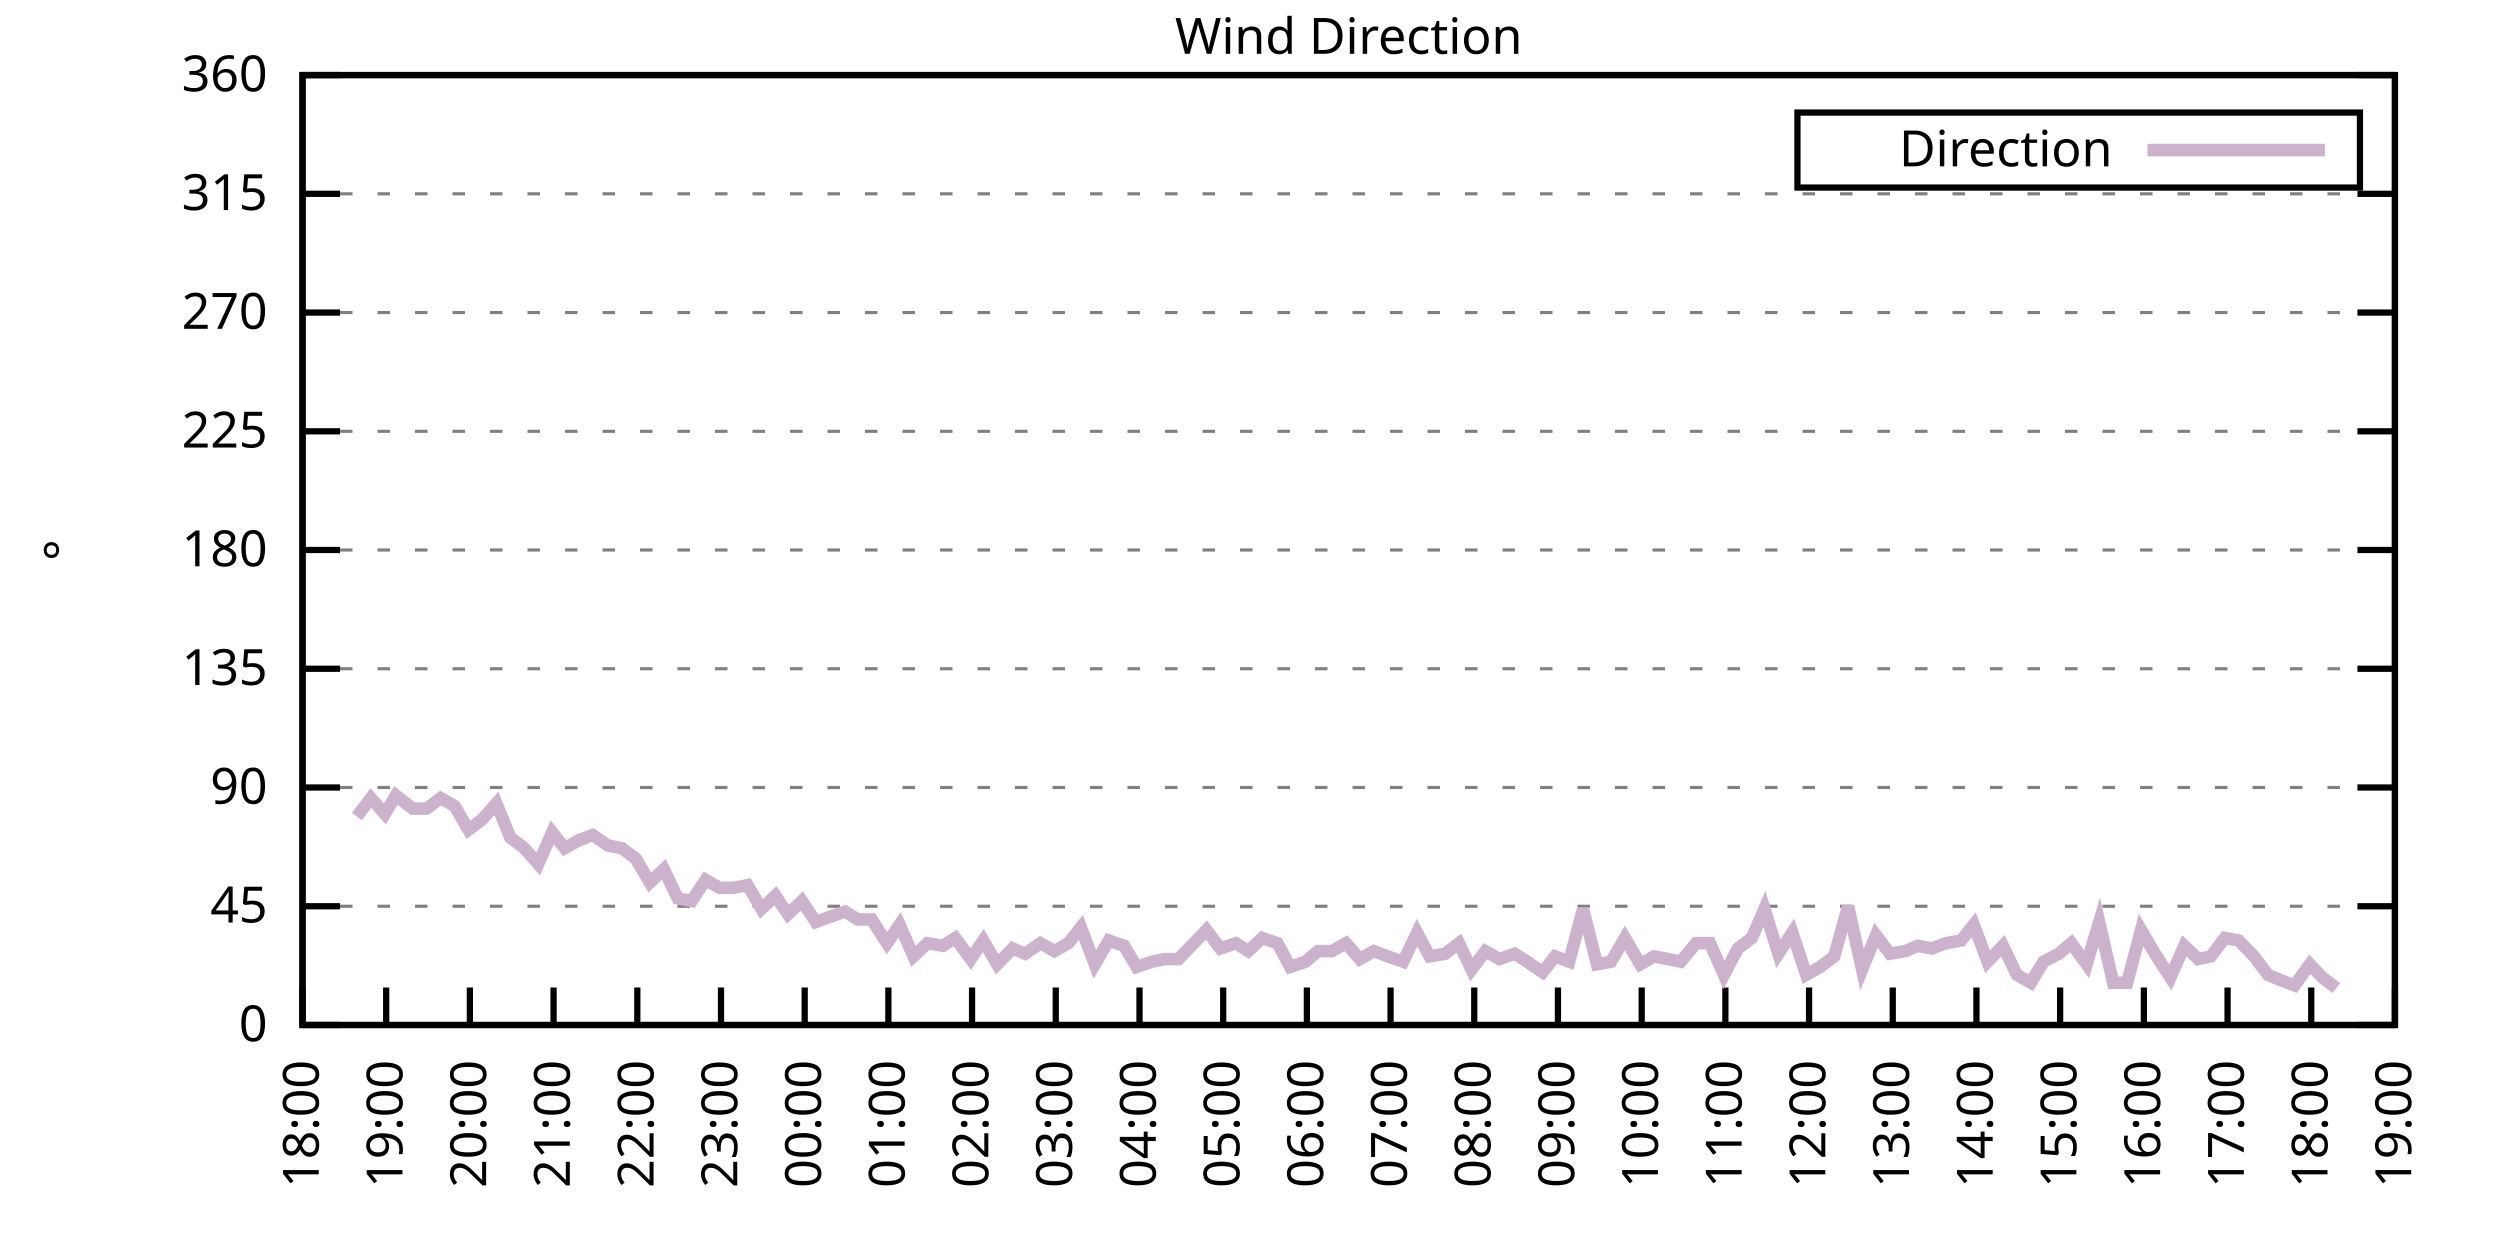
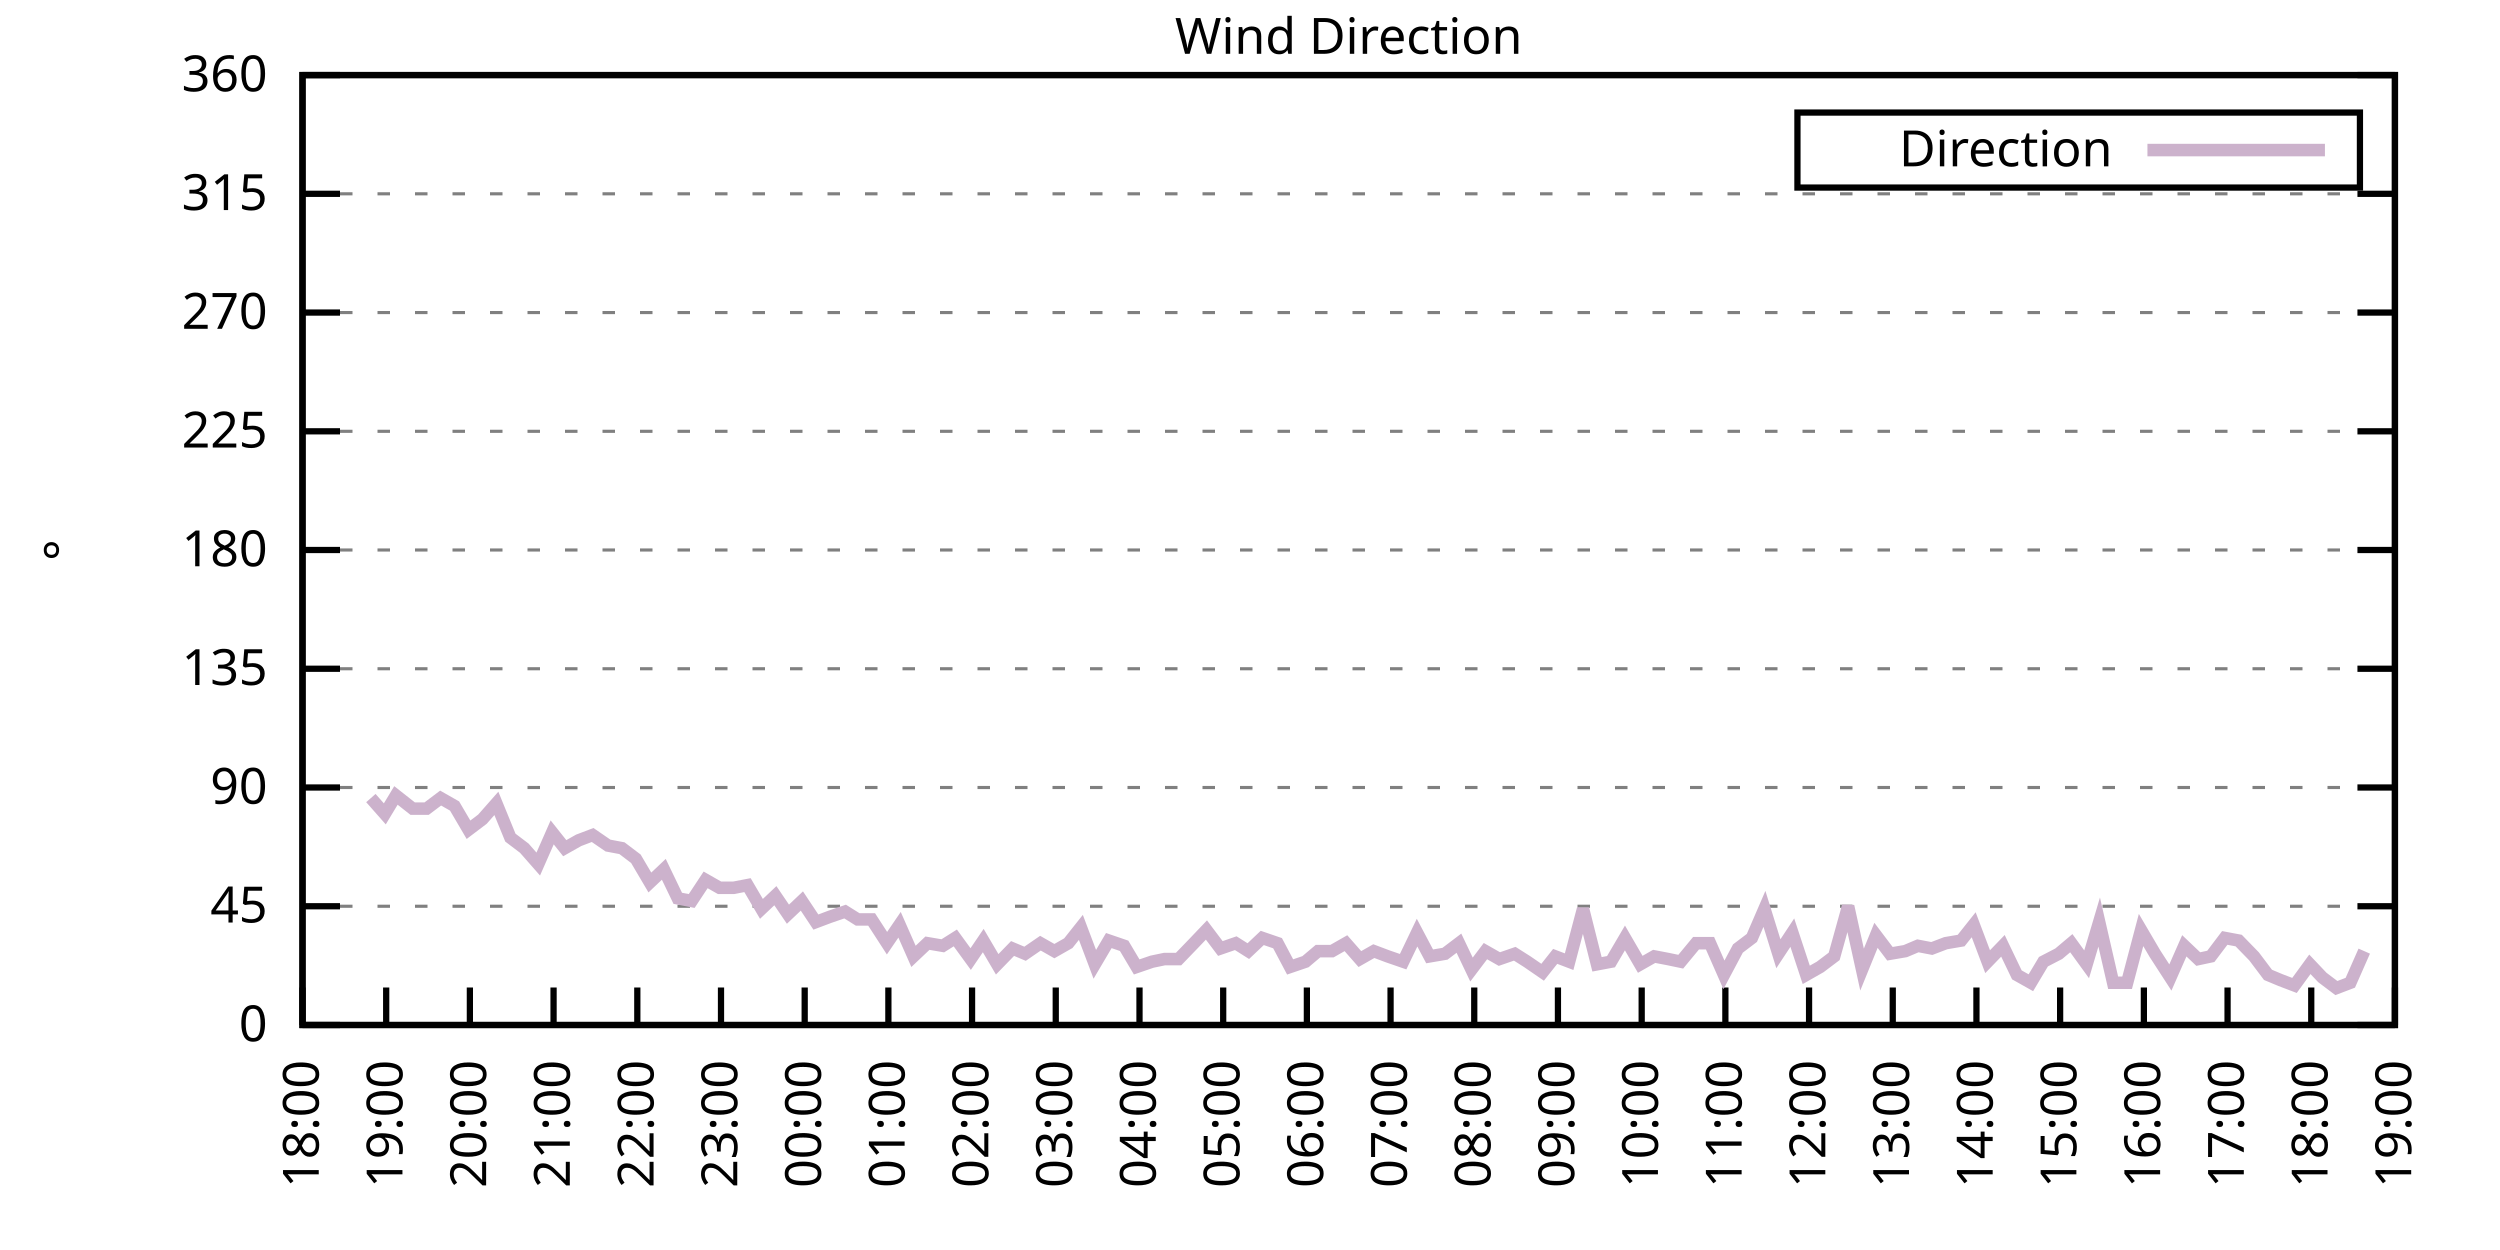
<svg xmlns="http://www.w3.org/2000/svg" xmlns:xlink="http://www.w3.org/1999/xlink" width="400" height="200" viewBox="0 0 400 200">
  <g id="gnuplot_canvas">
    <rect x="0" y="0" width="400" height="200" fill="none" />
    <defs>
      <circle id="gpDot" r="0.5" stroke-width="0.5" stroke="currentColor" />
      <path id="gpPt0" stroke-width="0.333" stroke="currentColor" d="M-1,0 h2 M0,-1 v2" />
      <path id="gpPt1" stroke-width="0.333" stroke="currentColor" d="M-1,-1 L1,1 M1,-1 L-1,1" />
      <path id="gpPt2" stroke-width="0.333" stroke="currentColor" d="M-1,0 L1,0 M0,-1 L0,1 M-1,-1 L1,1 M-1,1 L1,-1" />
      <rect id="gpPt3" stroke-width="0.333" stroke="currentColor" x="-1" y="-1" width="2" height="2" />
      <rect id="gpPt4" stroke-width="0.333" stroke="currentColor" fill="currentColor" x="-1" y="-1" width="2" height="2" />
      <circle id="gpPt5" stroke-width="0.333" stroke="currentColor" cx="0" cy="0" r="1" />
      <use xlink:href="#gpPt5" id="gpPt6" fill="currentColor" stroke="none" />
      <path id="gpPt7" stroke-width="0.333" stroke="currentColor" d="M0,-1.33 L-1.33,0.67 L1.33,0.67 z" />
      <use xlink:href="#gpPt7" id="gpPt8" fill="currentColor" stroke="none" />
      <use xlink:href="#gpPt7" id="gpPt9" stroke="currentColor" transform="rotate(180)" />
      <use xlink:href="#gpPt9" id="gpPt10" fill="currentColor" stroke="none" />
      <use xlink:href="#gpPt3" id="gpPt11" stroke="currentColor" transform="rotate(45)" />
      <use xlink:href="#gpPt11" id="gpPt12" fill="currentColor" stroke="none" />
      <path id="gpPt13" stroke-width="0.333" stroke="currentColor" d="M0,1.330 L1.265,0.411 L0.782,-1.067 L-0.782,-1.076 L-1.265,0.411 z" />
      <use xlink:href="#gpPt13" id="gpPt14" fill="currentColor" stroke="none" />
      <filter id="textbox" filterUnits="objectBoundingBox" x="0" y="0" height="1" width="1">
        <feFlood flood-color="white" flood-opacity="1" result="bgnd" />
        <feComposite in="SourceGraphic" in2="bgnd" operator="atop" />
      </filter>
      <filter id="greybox" filterUnits="objectBoundingBox" x="0" y="0" height="1" width="1">
        <feFlood flood-color="lightgrey" flood-opacity="1" result="grey" />
        <feComposite in="SourceGraphic" in2="grey" operator="atop" />
      </filter>
    </defs>
    <g fill="none" color="white" stroke="currentColor" stroke-width="1.00" stroke-linecap="butt" stroke-linejoin="miter">
</g>
    <g fill="none" color="black" stroke="currentColor" stroke-width="1.00" stroke-linecap="butt" stroke-linejoin="miter">
      <g stroke="none" shape-rendering="crispEdges">
        <polygon fill="rgb(255, 255, 255)" points="48.40,164.00 383.18,164.00 383.18,12.02 48.40,12.02 " />
      </g>
    </g>
    <g fill="none" color="black" stroke="currentColor" stroke-width="1.00" stroke-linecap="butt" stroke-linejoin="miter">
</g>
    <g fill="none" color="black" stroke="black" stroke-width="0.50" stroke-linecap="butt" stroke-linejoin="miter">
</g>
    <g fill="none" color="gray" stroke="currentColor" stroke-width="0.50" stroke-linecap="butt" stroke-linejoin="miter">
      <path stroke="gray" stroke-dasharray="2,4" class="gridline" d="M48.40,164.00 L383.19,164.00  " />
    </g>
    <g fill="none" color="gray" stroke="gray" stroke-width="1.00" stroke-linecap="butt" stroke-linejoin="miter">
</g>
    <g fill="none" color="black" stroke="currentColor" stroke-width="1.00" stroke-linecap="butt" stroke-linejoin="miter">
      <path stroke="black" d="M48.40,164.00 L54.40,164.00 M383.19,164.00 L377.19,164.00  " />
      <g transform="translate(42.80,166.60)" stroke="none" fill="black" font-family="Sans" font-size="8.00" text-anchor="end">
        <text>
          <tspan font-family="Sans"> 0</tspan>
        </text>
      </g>
    </g>
    <g fill="none" color="black" stroke="currentColor" stroke-width="1.00" stroke-linecap="butt" stroke-linejoin="miter">
</g>
    <g fill="none" color="black" stroke="black" stroke-width="0.50" stroke-linecap="butt" stroke-linejoin="miter">
</g>
    <g fill="none" color="gray" stroke="currentColor" stroke-width="0.50" stroke-linecap="butt" stroke-linejoin="miter">
      <path stroke="gray" stroke-dasharray="2,4" class="gridline" d="M48.40,145.00 L383.19,145.00  " />
    </g>
    <g fill="none" color="gray" stroke="gray" stroke-width="1.00" stroke-linecap="butt" stroke-linejoin="miter">
</g>
    <g fill="none" color="black" stroke="currentColor" stroke-width="1.00" stroke-linecap="butt" stroke-linejoin="miter">
      <path stroke="black" d="M48.40,145.00 L54.40,145.00 M383.19,145.00 L377.19,145.00  " />
      <g transform="translate(42.80,147.60)" stroke="none" fill="black" font-family="Sans" font-size="8.00" text-anchor="end">
        <text>
          <tspan font-family="Sans"> 45</tspan>
        </text>
      </g>
    </g>
    <g fill="none" color="black" stroke="currentColor" stroke-width="1.00" stroke-linecap="butt" stroke-linejoin="miter">
</g>
    <g fill="none" color="black" stroke="black" stroke-width="0.50" stroke-linecap="butt" stroke-linejoin="miter">
</g>
    <g fill="none" color="gray" stroke="currentColor" stroke-width="0.50" stroke-linecap="butt" stroke-linejoin="miter">
      <path stroke="gray" stroke-dasharray="2,4" class="gridline" d="M48.40,126.00 L383.19,126.00  " />
    </g>
    <g fill="none" color="gray" stroke="gray" stroke-width="1.00" stroke-linecap="butt" stroke-linejoin="miter">
</g>
    <g fill="none" color="black" stroke="currentColor" stroke-width="1.00" stroke-linecap="butt" stroke-linejoin="miter">
      <path stroke="black" d="M48.40,126.00 L54.40,126.00 M383.19,126.00 L377.19,126.00  " />
      <g transform="translate(42.80,128.60)" stroke="none" fill="black" font-family="Sans" font-size="8.00" text-anchor="end">
        <text>
          <tspan font-family="Sans"> 90</tspan>
        </text>
      </g>
    </g>
    <g fill="none" color="black" stroke="currentColor" stroke-width="1.00" stroke-linecap="butt" stroke-linejoin="miter">
</g>
    <g fill="none" color="black" stroke="black" stroke-width="0.50" stroke-linecap="butt" stroke-linejoin="miter">
</g>
    <g fill="none" color="gray" stroke="currentColor" stroke-width="0.50" stroke-linecap="butt" stroke-linejoin="miter">
      <path stroke="gray" stroke-dasharray="2,4" class="gridline" d="M48.40,107.00 L383.19,107.00  " />
    </g>
    <g fill="none" color="gray" stroke="gray" stroke-width="1.00" stroke-linecap="butt" stroke-linejoin="miter">
</g>
    <g fill="none" color="black" stroke="currentColor" stroke-width="1.00" stroke-linecap="butt" stroke-linejoin="miter">
      <path stroke="black" d="M48.40,107.00 L54.40,107.00 M383.19,107.00 L377.19,107.00  " />
      <g transform="translate(42.80,109.60)" stroke="none" fill="black" font-family="Sans" font-size="8.00" text-anchor="end">
        <text>
          <tspan font-family="Sans"> 135</tspan>
        </text>
      </g>
    </g>
    <g fill="none" color="black" stroke="currentColor" stroke-width="1.00" stroke-linecap="butt" stroke-linejoin="miter">
</g>
    <g fill="none" color="black" stroke="black" stroke-width="0.50" stroke-linecap="butt" stroke-linejoin="miter">
</g>
    <g fill="none" color="gray" stroke="currentColor" stroke-width="0.50" stroke-linecap="butt" stroke-linejoin="miter">
      <path stroke="gray" stroke-dasharray="2,4" class="gridline" d="M48.40,88.00 L383.19,88.00  " />
    </g>
    <g fill="none" color="gray" stroke="gray" stroke-width="1.00" stroke-linecap="butt" stroke-linejoin="miter">
</g>
    <g fill="none" color="black" stroke="currentColor" stroke-width="1.00" stroke-linecap="butt" stroke-linejoin="miter">
      <path stroke="black" d="M48.40,88.00 L54.40,88.00 M383.19,88.00 L377.19,88.00  " />
      <g transform="translate(42.80,90.60)" stroke="none" fill="black" font-family="Sans" font-size="8.00" text-anchor="end">
        <text>
          <tspan font-family="Sans"> 180</tspan>
        </text>
      </g>
    </g>
    <g fill="none" color="black" stroke="currentColor" stroke-width="1.00" stroke-linecap="butt" stroke-linejoin="miter">
</g>
    <g fill="none" color="black" stroke="black" stroke-width="0.50" stroke-linecap="butt" stroke-linejoin="miter">
</g>
    <g fill="none" color="gray" stroke="currentColor" stroke-width="0.50" stroke-linecap="butt" stroke-linejoin="miter">
      <path stroke="gray" stroke-dasharray="2,4" class="gridline" d="M48.40,69.01 L383.19,69.01  " />
    </g>
    <g fill="none" color="gray" stroke="gray" stroke-width="1.00" stroke-linecap="butt" stroke-linejoin="miter">
</g>
    <g fill="none" color="black" stroke="currentColor" stroke-width="1.00" stroke-linecap="butt" stroke-linejoin="miter">
      <path stroke="black" d="M48.40,69.01 L54.40,69.01 M383.19,69.01 L377.19,69.01  " />
      <g transform="translate(42.80,71.61)" stroke="none" fill="black" font-family="Sans" font-size="8.00" text-anchor="end">
        <text>
          <tspan font-family="Sans"> 225</tspan>
        </text>
      </g>
    </g>
    <g fill="none" color="black" stroke="currentColor" stroke-width="1.00" stroke-linecap="butt" stroke-linejoin="miter">
</g>
    <g fill="none" color="black" stroke="black" stroke-width="0.50" stroke-linecap="butt" stroke-linejoin="miter">
</g>
    <g fill="none" color="gray" stroke="currentColor" stroke-width="0.50" stroke-linecap="butt" stroke-linejoin="miter">
      <path stroke="gray" stroke-dasharray="2,4" class="gridline" d="M48.40,50.01 L383.19,50.01  " />
    </g>
    <g fill="none" color="gray" stroke="gray" stroke-width="1.00" stroke-linecap="butt" stroke-linejoin="miter">
</g>
    <g fill="none" color="black" stroke="currentColor" stroke-width="1.00" stroke-linecap="butt" stroke-linejoin="miter">
      <path stroke="black" d="M48.40,50.01 L54.40,50.01 M383.19,50.01 L377.19,50.01  " />
      <g transform="translate(42.80,52.61)" stroke="none" fill="black" font-family="Sans" font-size="8.00" text-anchor="end">
        <text>
          <tspan font-family="Sans"> 270</tspan>
        </text>
      </g>
    </g>
    <g fill="none" color="black" stroke="currentColor" stroke-width="1.00" stroke-linecap="butt" stroke-linejoin="miter">
</g>
    <g fill="none" color="black" stroke="black" stroke-width="0.50" stroke-linecap="butt" stroke-linejoin="miter">
</g>
    <g fill="none" color="gray" stroke="currentColor" stroke-width="0.50" stroke-linecap="butt" stroke-linejoin="miter">
      <path stroke="gray" stroke-dasharray="2,4" class="gridline" d="M48.40,31.01 L383.19,31.01  " />
    </g>
    <g fill="none" color="gray" stroke="gray" stroke-width="1.00" stroke-linecap="butt" stroke-linejoin="miter">
</g>
    <g fill="none" color="black" stroke="currentColor" stroke-width="1.00" stroke-linecap="butt" stroke-linejoin="miter">
      <path stroke="black" d="M48.40,31.01 L54.40,31.01 M383.19,31.01 L377.19,31.01  " />
      <g transform="translate(42.80,33.61)" stroke="none" fill="black" font-family="Sans" font-size="8.00" text-anchor="end">
        <text>
          <tspan font-family="Sans"> 315</tspan>
        </text>
      </g>
    </g>
    <g fill="none" color="black" stroke="currentColor" stroke-width="1.00" stroke-linecap="butt" stroke-linejoin="miter">
</g>
    <g fill="none" color="black" stroke="black" stroke-width="0.50" stroke-linecap="butt" stroke-linejoin="miter">
</g>
    <g fill="none" color="gray" stroke="currentColor" stroke-width="0.50" stroke-linecap="butt" stroke-linejoin="miter">
      <path stroke="gray" stroke-dasharray="2,4" class="gridline" d="M48.40,12.01 L383.19,12.01  " />
    </g>
    <g fill="none" color="gray" stroke="gray" stroke-width="1.00" stroke-linecap="butt" stroke-linejoin="miter">
</g>
    <g fill="none" color="black" stroke="currentColor" stroke-width="1.00" stroke-linecap="butt" stroke-linejoin="miter">
      <path stroke="black" d="M48.40,12.01 L54.40,12.01 M383.19,12.01 L377.19,12.01  " />
      <g transform="translate(42.80,14.61)" stroke="none" fill="black" font-family="Sans" font-size="8.00" text-anchor="end">
        <text>
          <tspan font-family="Sans"> 360</tspan>
        </text>
      </g>
    </g>
    <g fill="none" color="black" stroke="currentColor" stroke-width="1.00" stroke-linecap="butt" stroke-linejoin="miter">
      <path stroke="black" d="M48.40,164.00 L48.40,158.00  " />
      <g transform="translate(51.00,169.60) rotate(270.00)" stroke="none" fill="black" font-family="Sans" font-size="8.00" text-anchor="end">
        <text>
          <tspan font-family="Sans">18:00</tspan>
        </text>
      </g>
    </g>
    <g fill="none" color="black" stroke="currentColor" stroke-width="1.00" stroke-linecap="butt" stroke-linejoin="miter">
      <path stroke="black" d="M61.79,164.00 L61.79,158.00  " />
      <g transform="translate(64.39,169.60) rotate(270.00)" stroke="none" fill="black" font-family="Sans" font-size="8.00" text-anchor="end">
        <text>
          <tspan font-family="Sans">19:00</tspan>
        </text>
      </g>
    </g>
    <g fill="none" color="black" stroke="currentColor" stroke-width="1.00" stroke-linecap="butt" stroke-linejoin="miter">
      <path stroke="black" d="M75.18,164.00 L75.18,158.00  " />
      <g transform="translate(77.78,169.60) rotate(270.00)" stroke="none" fill="black" font-family="Sans" font-size="8.00" text-anchor="end">
        <text>
          <tspan font-family="Sans">20:00</tspan>
        </text>
      </g>
    </g>
    <g fill="none" color="black" stroke="currentColor" stroke-width="1.00" stroke-linecap="butt" stroke-linejoin="miter">
      <path stroke="black" d="M88.57,164.00 L88.57,158.00  " />
      <g transform="translate(91.17,169.60) rotate(270.00)" stroke="none" fill="black" font-family="Sans" font-size="8.00" text-anchor="end">
        <text>
          <tspan font-family="Sans">21:00</tspan>
        </text>
      </g>
    </g>
    <g fill="none" color="black" stroke="currentColor" stroke-width="1.00" stroke-linecap="butt" stroke-linejoin="miter">
      <path stroke="black" d="M101.97,164.00 L101.97,158.00  " />
      <g transform="translate(104.57,169.60) rotate(270.00)" stroke="none" fill="black" font-family="Sans" font-size="8.00" text-anchor="end">
        <text>
          <tspan font-family="Sans">22:00</tspan>
        </text>
      </g>
    </g>
    <g fill="none" color="black" stroke="currentColor" stroke-width="1.00" stroke-linecap="butt" stroke-linejoin="miter">
      <path stroke="black" d="M115.36,164.00 L115.36,158.00  " />
      <g transform="translate(117.96,169.60) rotate(270.00)" stroke="none" fill="black" font-family="Sans" font-size="8.00" text-anchor="end">
        <text>
          <tspan font-family="Sans">23:00</tspan>
        </text>
      </g>
    </g>
    <g fill="none" color="black" stroke="currentColor" stroke-width="1.00" stroke-linecap="butt" stroke-linejoin="miter">
      <path stroke="black" d="M128.75,164.00 L128.75,158.00  " />
      <g transform="translate(131.35,169.60) rotate(270.00)" stroke="none" fill="black" font-family="Sans" font-size="8.00" text-anchor="end">
        <text>
          <tspan font-family="Sans">00:00</tspan>
        </text>
      </g>
    </g>
    <g fill="none" color="black" stroke="currentColor" stroke-width="1.00" stroke-linecap="butt" stroke-linejoin="miter">
      <path stroke="black" d="M142.14,164.00 L142.14,158.00  " />
      <g transform="translate(144.74,169.60) rotate(270.00)" stroke="none" fill="black" font-family="Sans" font-size="8.00" text-anchor="end">
        <text>
          <tspan font-family="Sans">01:00</tspan>
        </text>
      </g>
    </g>
    <g fill="none" color="black" stroke="currentColor" stroke-width="1.00" stroke-linecap="butt" stroke-linejoin="miter">
      <path stroke="black" d="M155.53,164.00 L155.53,158.00  " />
      <g transform="translate(158.13,169.60) rotate(270.00)" stroke="none" fill="black" font-family="Sans" font-size="8.00" text-anchor="end">
        <text>
          <tspan font-family="Sans">02:00</tspan>
        </text>
      </g>
    </g>
    <g fill="none" color="black" stroke="currentColor" stroke-width="1.00" stroke-linecap="butt" stroke-linejoin="miter">
      <path stroke="black" d="M168.92,164.00 L168.92,158.00  " />
      <g transform="translate(171.52,169.60) rotate(270.00)" stroke="none" fill="black" font-family="Sans" font-size="8.00" text-anchor="end">
        <text>
          <tspan font-family="Sans">03:00</tspan>
        </text>
      </g>
    </g>
    <g fill="none" color="black" stroke="currentColor" stroke-width="1.00" stroke-linecap="butt" stroke-linejoin="miter">
      <path stroke="black" d="M182.32,164.00 L182.32,158.00  " />
      <g transform="translate(184.92,169.60) rotate(270.00)" stroke="none" fill="black" font-family="Sans" font-size="8.00" text-anchor="end">
        <text>
          <tspan font-family="Sans">04:00</tspan>
        </text>
      </g>
    </g>
    <g fill="none" color="black" stroke="currentColor" stroke-width="1.00" stroke-linecap="butt" stroke-linejoin="miter">
      <path stroke="black" d="M195.71,164.00 L195.71,158.00  " />
      <g transform="translate(198.31,169.60) rotate(270.00)" stroke="none" fill="black" font-family="Sans" font-size="8.00" text-anchor="end">
        <text>
          <tspan font-family="Sans">05:00</tspan>
        </text>
      </g>
    </g>
    <g fill="none" color="black" stroke="currentColor" stroke-width="1.00" stroke-linecap="butt" stroke-linejoin="miter">
      <path stroke="black" d="M209.10,164.00 L209.10,158.00  " />
      <g transform="translate(211.70,169.60) rotate(270.00)" stroke="none" fill="black" font-family="Sans" font-size="8.00" text-anchor="end">
        <text>
          <tspan font-family="Sans">06:00</tspan>
        </text>
      </g>
    </g>
    <g fill="none" color="black" stroke="currentColor" stroke-width="1.00" stroke-linecap="butt" stroke-linejoin="miter">
      <path stroke="black" d="M222.49,164.00 L222.49,158.00  " />
      <g transform="translate(225.09,169.60) rotate(270.00)" stroke="none" fill="black" font-family="Sans" font-size="8.00" text-anchor="end">
        <text>
          <tspan font-family="Sans">07:00</tspan>
        </text>
      </g>
    </g>
    <g fill="none" color="black" stroke="currentColor" stroke-width="1.00" stroke-linecap="butt" stroke-linejoin="miter">
      <path stroke="black" d="M235.88,164.00 L235.88,158.00  " />
      <g transform="translate(238.48,169.60) rotate(270.00)" stroke="none" fill="black" font-family="Sans" font-size="8.00" text-anchor="end">
        <text>
          <tspan font-family="Sans">08:00</tspan>
        </text>
      </g>
    </g>
    <g fill="none" color="black" stroke="currentColor" stroke-width="1.00" stroke-linecap="butt" stroke-linejoin="miter">
      <path stroke="black" d="M249.27,164.00 L249.27,158.00  " />
      <g transform="translate(251.87,169.60) rotate(270.00)" stroke="none" fill="black" font-family="Sans" font-size="8.00" text-anchor="end">
        <text>
          <tspan font-family="Sans">09:00</tspan>
        </text>
      </g>
    </g>
    <g fill="none" color="black" stroke="currentColor" stroke-width="1.00" stroke-linecap="butt" stroke-linejoin="miter">
      <path stroke="black" d="M262.67,164.00 L262.67,158.00  " />
      <g transform="translate(265.27,169.60) rotate(270.00)" stroke="none" fill="black" font-family="Sans" font-size="8.00" text-anchor="end">
        <text>
          <tspan font-family="Sans">10:00</tspan>
        </text>
      </g>
    </g>
    <g fill="none" color="black" stroke="currentColor" stroke-width="1.00" stroke-linecap="butt" stroke-linejoin="miter">
      <path stroke="black" d="M276.06,164.00 L276.06,158.00  " />
      <g transform="translate(278.66,169.60) rotate(270.00)" stroke="none" fill="black" font-family="Sans" font-size="8.00" text-anchor="end">
        <text>
          <tspan font-family="Sans">11:00</tspan>
        </text>
      </g>
    </g>
    <g fill="none" color="black" stroke="currentColor" stroke-width="1.00" stroke-linecap="butt" stroke-linejoin="miter">
      <path stroke="black" d="M289.45,164.00 L289.45,158.00  " />
      <g transform="translate(292.05,169.60) rotate(270.00)" stroke="none" fill="black" font-family="Sans" font-size="8.00" text-anchor="end">
        <text>
          <tspan font-family="Sans">12:00</tspan>
        </text>
      </g>
    </g>
    <g fill="none" color="black" stroke="currentColor" stroke-width="1.00" stroke-linecap="butt" stroke-linejoin="miter">
      <path stroke="black" d="M302.84,164.00 L302.84,158.00  " />
      <g transform="translate(305.44,169.60) rotate(270.00)" stroke="none" fill="black" font-family="Sans" font-size="8.00" text-anchor="end">
        <text>
          <tspan font-family="Sans">13:00</tspan>
        </text>
      </g>
    </g>
    <g fill="none" color="black" stroke="currentColor" stroke-width="1.00" stroke-linecap="butt" stroke-linejoin="miter">
      <path stroke="black" d="M316.23,164.00 L316.23,158.00  " />
      <g transform="translate(318.83,169.60) rotate(270.00)" stroke="none" fill="black" font-family="Sans" font-size="8.00" text-anchor="end">
        <text>
          <tspan font-family="Sans">14:00</tspan>
        </text>
      </g>
    </g>
    <g fill="none" color="black" stroke="currentColor" stroke-width="1.00" stroke-linecap="butt" stroke-linejoin="miter">
      <path stroke="black" d="M329.62,164.00 L329.62,158.00  " />
      <g transform="translate(332.22,169.60) rotate(270.00)" stroke="none" fill="black" font-family="Sans" font-size="8.00" text-anchor="end">
        <text>
          <tspan font-family="Sans">15:00</tspan>
        </text>
      </g>
    </g>
    <g fill="none" color="black" stroke="currentColor" stroke-width="1.00" stroke-linecap="butt" stroke-linejoin="miter">
      <path stroke="black" d="M343.02,164.00 L343.02,158.00  " />
      <g transform="translate(345.62,169.60) rotate(270.00)" stroke="none" fill="black" font-family="Sans" font-size="8.00" text-anchor="end">
        <text>
          <tspan font-family="Sans">16:00</tspan>
        </text>
      </g>
    </g>
    <g fill="none" color="black" stroke="currentColor" stroke-width="1.00" stroke-linecap="butt" stroke-linejoin="miter">
      <path stroke="black" d="M356.41,164.00 L356.41,158.00  " />
      <g transform="translate(359.01,169.60) rotate(270.00)" stroke="none" fill="black" font-family="Sans" font-size="8.00" text-anchor="end">
        <text>
          <tspan font-family="Sans">17:00</tspan>
        </text>
      </g>
    </g>
    <g fill="none" color="black" stroke="currentColor" stroke-width="1.00" stroke-linecap="butt" stroke-linejoin="miter">
      <path stroke="black" d="M369.80,164.00 L369.80,158.00  " />
      <g transform="translate(372.40,169.60) rotate(270.00)" stroke="none" fill="black" font-family="Sans" font-size="8.00" text-anchor="end">
        <text>
          <tspan font-family="Sans">18:00</tspan>
        </text>
      </g>
    </g>
    <g fill="none" color="black" stroke="currentColor" stroke-width="1.00" stroke-linecap="butt" stroke-linejoin="miter">
      <path stroke="black" d="M383.19,164.00 L383.19,158.00  " />
      <g transform="translate(385.79,169.60) rotate(270.00)" stroke="none" fill="black" font-family="Sans" font-size="8.00" text-anchor="end">
        <text>
          <tspan font-family="Sans">19:00</tspan>
        </text>
      </g>
    </g>
    <g fill="none" color="black" stroke="currentColor" stroke-width="1.00" stroke-linecap="butt" stroke-linejoin="miter">
</g>
    <g fill="none" color="black" stroke="currentColor" stroke-width="1.00" stroke-linecap="butt" stroke-linejoin="miter">
      <path stroke="black" d="M48.40,12.01 L48.40,164.00 L383.19,164.00 L383.19,12.01 L48.40,12.01 Z  " />
    </g>
    <g fill="none" color="black" stroke="currentColor" stroke-width="1.00" stroke-linecap="butt" stroke-linejoin="miter">
</g>
    <g fill="none" color="black" stroke="currentColor" stroke-width="1.00" stroke-linecap="butt" stroke-linejoin="miter">
      <path stroke="black" d="M287.59,30.01 L287.59,18.01 L377.59,18.01 L377.59,30.01 L287.59,30.01 Z  " />
    </g>
    <g id="Wind_direction_plot_1">
      <g fill="none" color="white" stroke="black" stroke-width="2.00" stroke-linecap="butt" stroke-linejoin="miter">
</g>
      <g fill="none" color="black" stroke="currentColor" stroke-width="2.00" stroke-linecap="butt" stroke-linejoin="miter">
        <g transform="translate(337.99,26.61)" stroke="none" fill="black" font-family="Sans" font-size="8.00" text-anchor="end">
          <text>
            <tspan font-family="Sans">Direction</tspan>
          </text>
        </g>
      </g>
      <g fill="none" color="black" stroke="currentColor" stroke-width="2.00" stroke-linecap="butt" stroke-linejoin="miter">
-         <path stroke="rgb(204, 178, 204)" d="M343.59,24.01 L371.99,24.01 M57.10,130.65 L59.34,127.69 L61.57,130.22 L63.35,127.27 L66.03,129.38 L68.26,129.38   L70.50,127.69 L72.73,128.96 L74.96,132.76 L77.19,131.07 L79.42,128.54 L81.66,134.02 L83.89,135.71 L86.12,138.25   L88.35,133.18 L90.36,135.71 L92.59,134.45 L94.82,133.60 L97.28,135.29 L99.51,135.71 L101.74,137.40 L103.98,141.20   L106.21,139.09 L108.44,143.73 L110.67,144.16 L112.90,140.78 L115.13,142.05 L117.37,142.05 L119.60,141.62 L121.83,145.42   L124.06,143.31 L126.07,146.27 L128.30,144.16 L130.54,147.53 L132.77,146.69 L135.22,145.85 L137.23,147.11 L139.46,147.11   L141.92,150.91 L143.93,147.96 L146.16,153.02 L148.39,150.91 L150.85,151.33 L152.85,150.07 L155.31,153.45 L157.32,150.49   L159.55,154.29 L162.01,151.76 L164.01,152.60 L166.47,150.91 L168.70,152.18 L170.93,150.91 L172.94,148.38 L175.17,154.29   L177.41,150.49 L179.86,151.33 L181.87,154.71 L184.32,153.87 L186.33,153.45 L188.57,153.45 L191.02,150.91 L193.03,148.80   L195.26,151.76 L197.72,150.91 L199.73,152.18 L201.96,150.07 L204.41,150.91 L206.42,154.71 L208.88,153.87 L210.88,152.18   L213.12,152.18 L215.35,150.91 L217.58,153.45 L219.81,152.18 L222.04,153.02 L224.50,153.87 L226.73,149.22 L228.74,153.02   L231.20,152.60 L233.43,150.91 L235.44,155.13 L237.67,152.18 L239.90,153.45 L242.36,152.60 L244.36,153.87 L246.82,155.56   L248.83,153.02 L251.06,153.87 L253.29,145.42 L255.52,154.29 L257.76,153.87 L259.99,150.07 L262.44,154.29 L264.67,153.02   L266.91,153.45 L268.92,153.87 L271.37,150.91 L273.60,150.91 L275.83,155.98 L278.07,151.76 L280.30,150.07 L282.31,145.42   L284.54,152.60 L286.77,149.22 L289.00,155.98 L291.23,154.71 L293.47,153.02 L295.70,145.00 L297.93,155.13 L300.16,149.65   L302.39,152.60 L304.85,152.18 L306.86,151.33 L309.09,151.76 L311.32,150.91 L313.78,150.49 L315.79,147.96 L318.02,153.87   L320.47,151.33 L322.70,155.98 L324.94,157.24 L326.95,153.87 L329.40,152.60 L331.41,150.91 L333.86,154.29 L335.87,147.53   L338.10,157.24 L340.34,157.24 L342.57,148.80 L344.80,152.60 L347.26,156.40 L349.49,151.33 L351.72,153.45 L353.73,153.02   L355.96,150.07 L358.19,150.49 L360.65,153.02 L362.88,155.98 L364.89,156.82 L367.12,157.67 L369.58,154.29 L371.58,156.40   L373.82,158.09  " />
+         <path stroke="rgb(204, 178, 204)" d="M343.59,24.01 L371.99,24.01 M59.34,127.69 L61.57,130.22 L63.35,127.27 L66.03,129.38 L68.26,129.38 L70.50,127.69   L72.73,128.96 L74.96,132.76 L77.19,131.07 L79.42,128.54 L81.66,134.02 L83.89,135.71 L86.12,138.25 L88.35,133.18   L90.36,135.71 L92.59,134.45 L94.82,133.60 L97.28,135.29 L99.51,135.71 L101.74,137.40 L103.98,141.20 L106.21,139.09   L108.44,143.73 L110.67,144.16 L112.90,140.78 L115.13,142.05 L117.37,142.05 L119.60,141.62 L121.83,145.42 L124.06,143.31   L126.07,146.27 L128.30,144.16 L130.54,147.53 L132.77,146.69 L135.22,145.85 L137.23,147.11 L139.46,147.11 L141.92,150.91   L143.93,147.96 L146.16,153.02 L148.39,150.91 L150.85,151.33 L152.85,150.07 L155.31,153.45 L157.32,150.49 L159.55,154.29   L162.01,151.76 L164.01,152.60 L166.47,150.91 L168.70,152.18 L170.93,150.91 L172.94,148.38 L175.17,154.29 L177.41,150.49   L179.86,151.33 L181.87,154.71 L184.32,153.87 L186.33,153.45 L188.57,153.45 L191.02,150.91 L193.03,148.80 L195.26,151.76   L197.72,150.91 L199.73,152.18 L201.96,150.07 L204.41,150.91 L206.42,154.71 L208.88,153.87 L210.88,152.18 L213.12,152.18   L215.35,150.91 L217.58,153.45 L219.81,152.18 L222.04,153.02 L224.50,153.87 L226.73,149.22 L228.74,153.02 L231.20,152.60   L233.43,150.91 L235.44,155.13 L237.67,152.18 L239.90,153.45 L242.36,152.60 L244.36,153.87 L246.82,155.56 L248.83,153.02   L251.06,153.87 L253.29,145.42 L255.52,154.29 L257.76,153.87 L259.99,150.07 L262.44,154.29 L264.67,153.02 L266.91,153.45   L268.92,153.87 L271.37,150.91 L273.60,150.91 L275.83,155.98 L278.07,151.76 L280.30,150.07 L282.31,145.42 L284.54,152.60   L286.77,149.22 L289.00,155.98 L291.23,154.71 L293.47,153.02 L295.70,145.00 L297.93,155.13 L300.16,149.65 L302.39,152.60   L304.85,152.18 L306.86,151.33 L309.09,151.76 L311.32,150.91 L313.78,150.49 L315.79,147.96 L318.02,153.87 L320.47,151.33   L322.70,155.98 L324.94,157.24 L326.95,153.87 L329.40,152.60 L331.41,150.91 L333.86,154.29 L335.87,147.53 L338.10,157.24   L340.34,157.24 L342.57,148.80 L344.80,152.60 L347.26,156.40 L349.49,151.33 L351.72,153.45 L353.73,153.02 L355.96,150.07   L358.19,150.49 L360.65,153.02 L362.88,155.98 L364.89,156.82 L367.12,157.67 L369.58,154.29 L371.58,156.40 L373.82,158.09   L376.05,157.24 L378.28,152.18  " />
      </g>
    </g>
    <g fill="none" color="black" stroke="currentColor" stroke-width="2.00" stroke-linecap="butt" stroke-linejoin="miter">
</g>
    <g fill="none" color="black" stroke="black" stroke-width="1.00" stroke-linecap="butt" stroke-linejoin="miter">
</g>
    <g fill="none" color="black" stroke="currentColor" stroke-width="1.00" stroke-linecap="butt" stroke-linejoin="miter">
      <path stroke="black" d="M48.40,12.01 L48.40,164.00 L383.19,164.00 L383.19,12.01 L48.40,12.01 Z  " />
      <g transform="translate(12.80,88.01) rotate(270.00)" stroke="none" fill="black" font-family="Sans" font-size="8.00" text-anchor="middle">
        <text>
          <tspan font-family="Sans">°</tspan>
        </text>
      </g>
    </g>
    <g fill="none" color="black" stroke="currentColor" stroke-width="1.00" stroke-linecap="butt" stroke-linejoin="miter">
</g>
    <g fill="none" color="black" stroke="currentColor" stroke-width="1.00" stroke-linecap="butt" stroke-linejoin="miter">
      <g transform="translate(215.79,8.61)" stroke="none" fill="black" font-family="Sans" font-size="8.00" text-anchor="middle">
        <text>
          <tspan font-family="Sans">Wind Direction</tspan>
        </text>
      </g>
    </g>
    <g fill="none" color="black" stroke="currentColor" stroke-width="1.00" stroke-linecap="butt" stroke-linejoin="miter">
</g>
  </g>
</svg>
